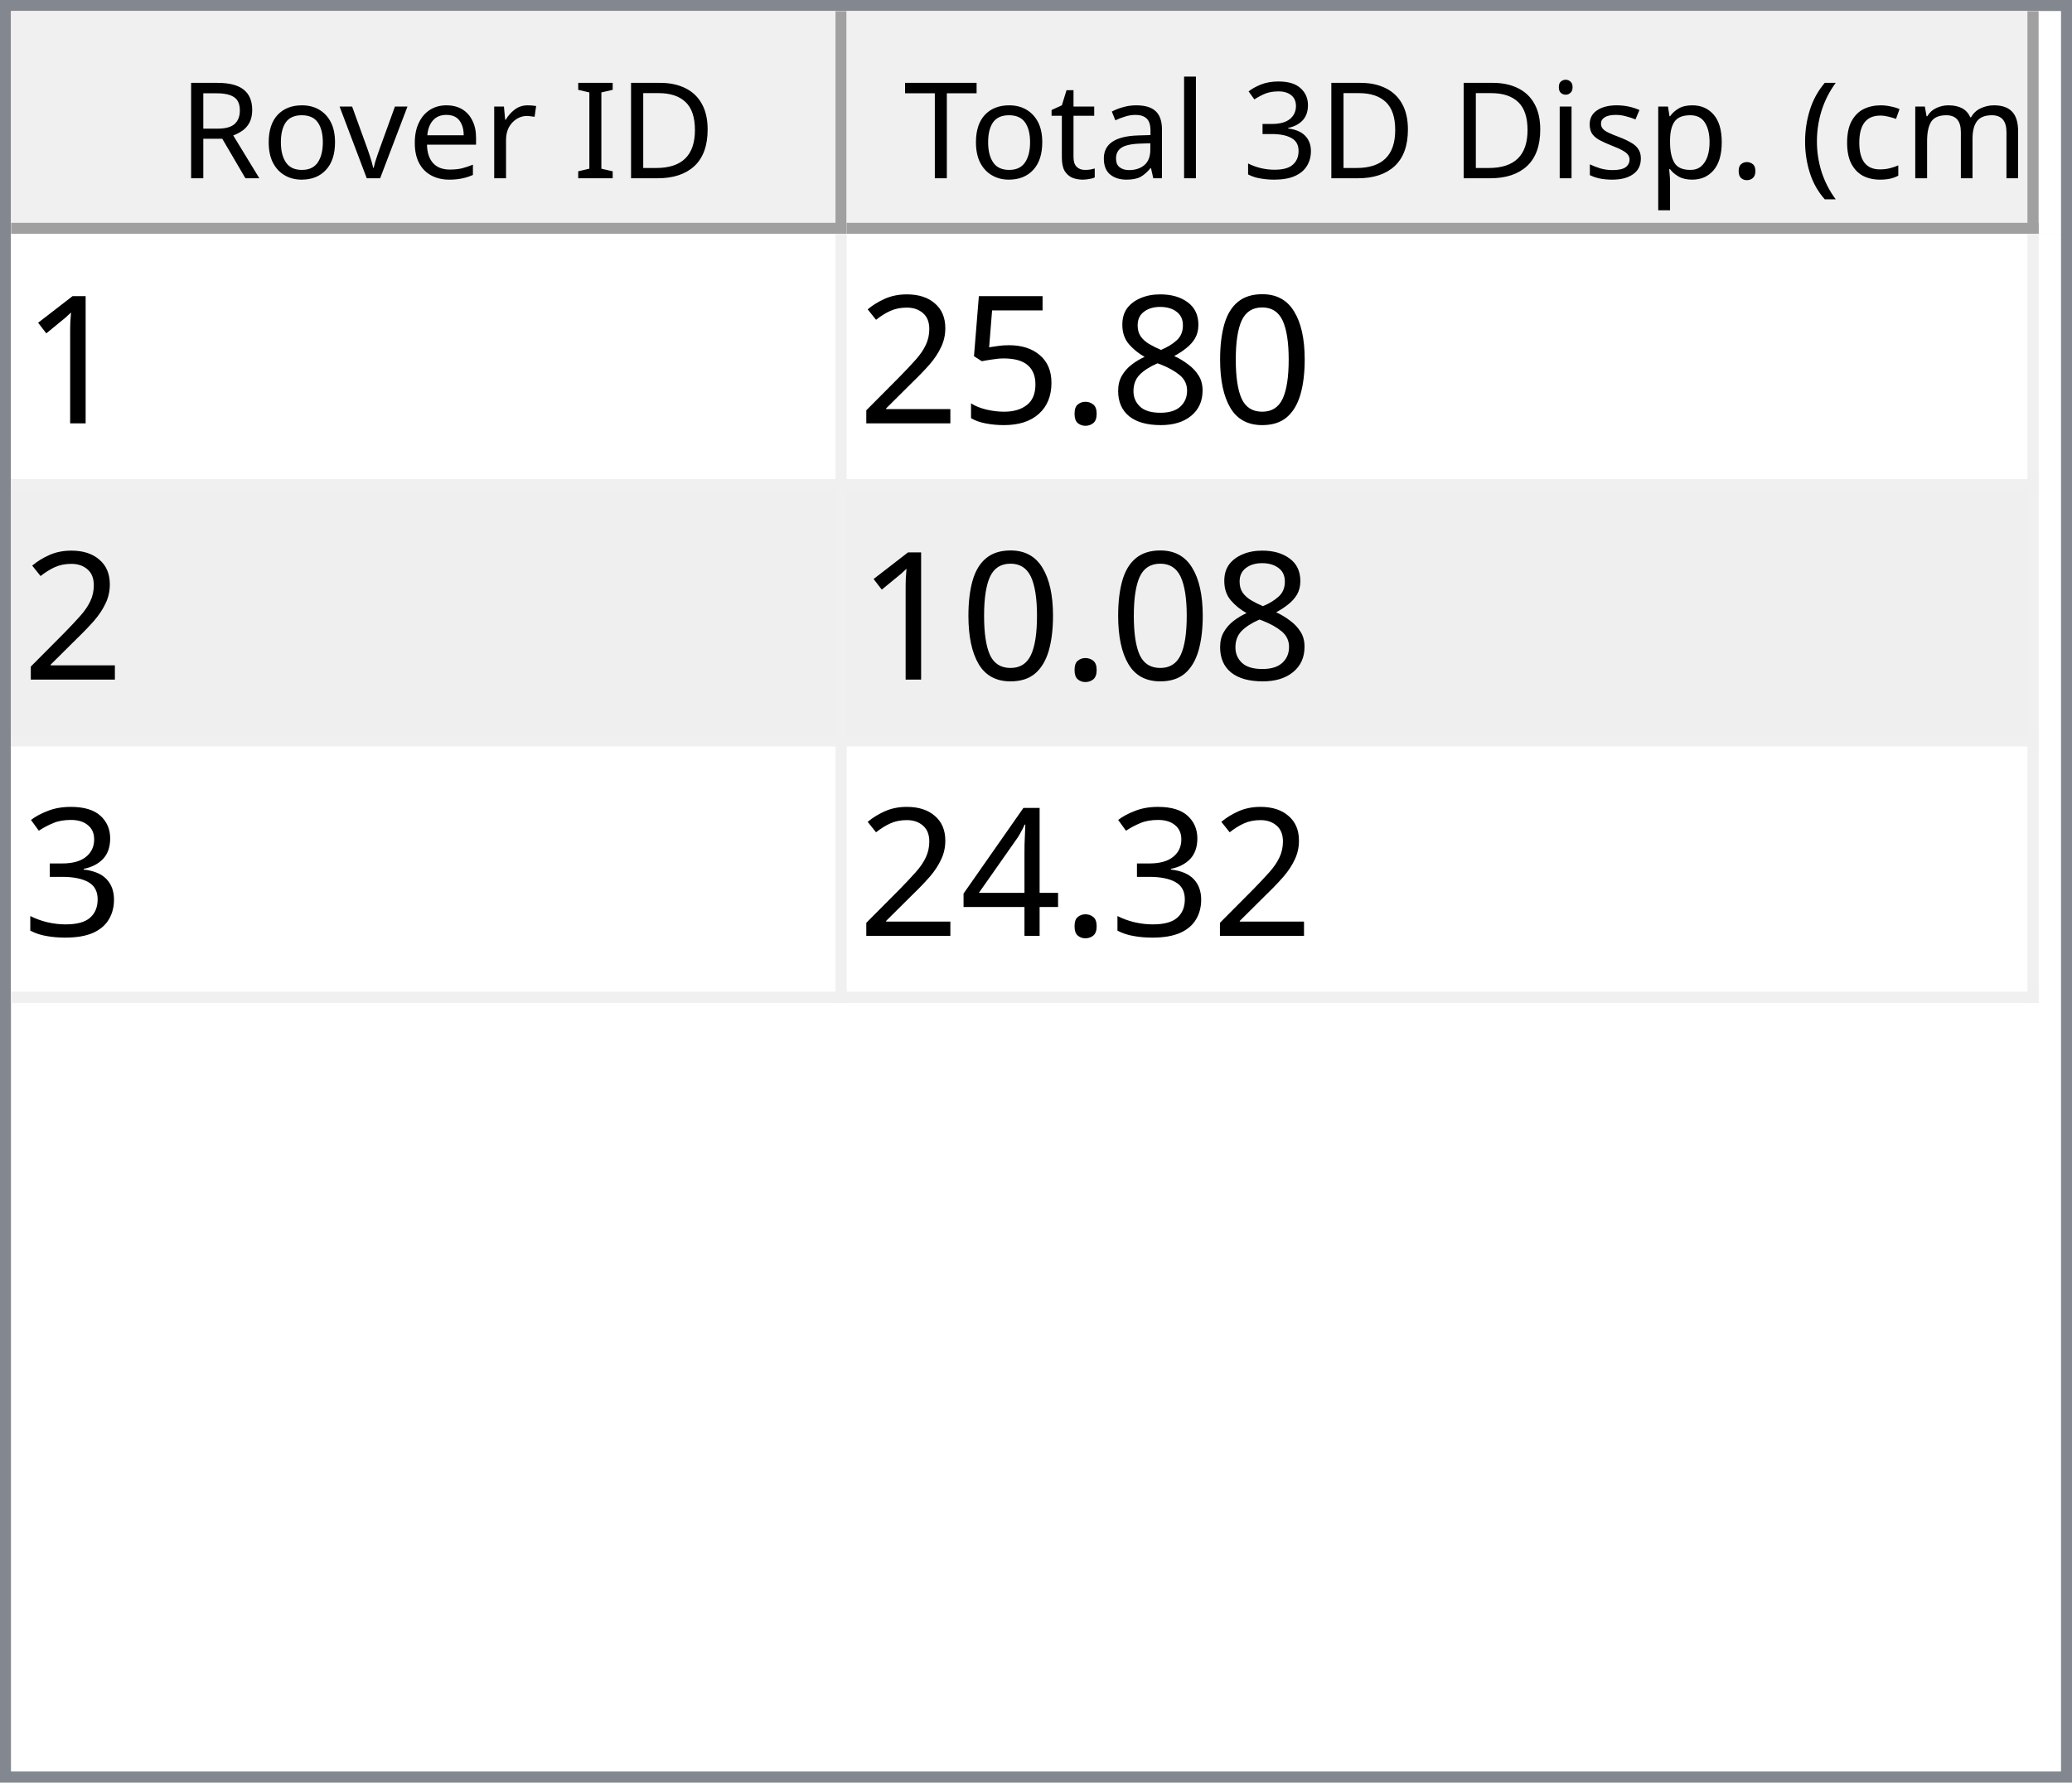
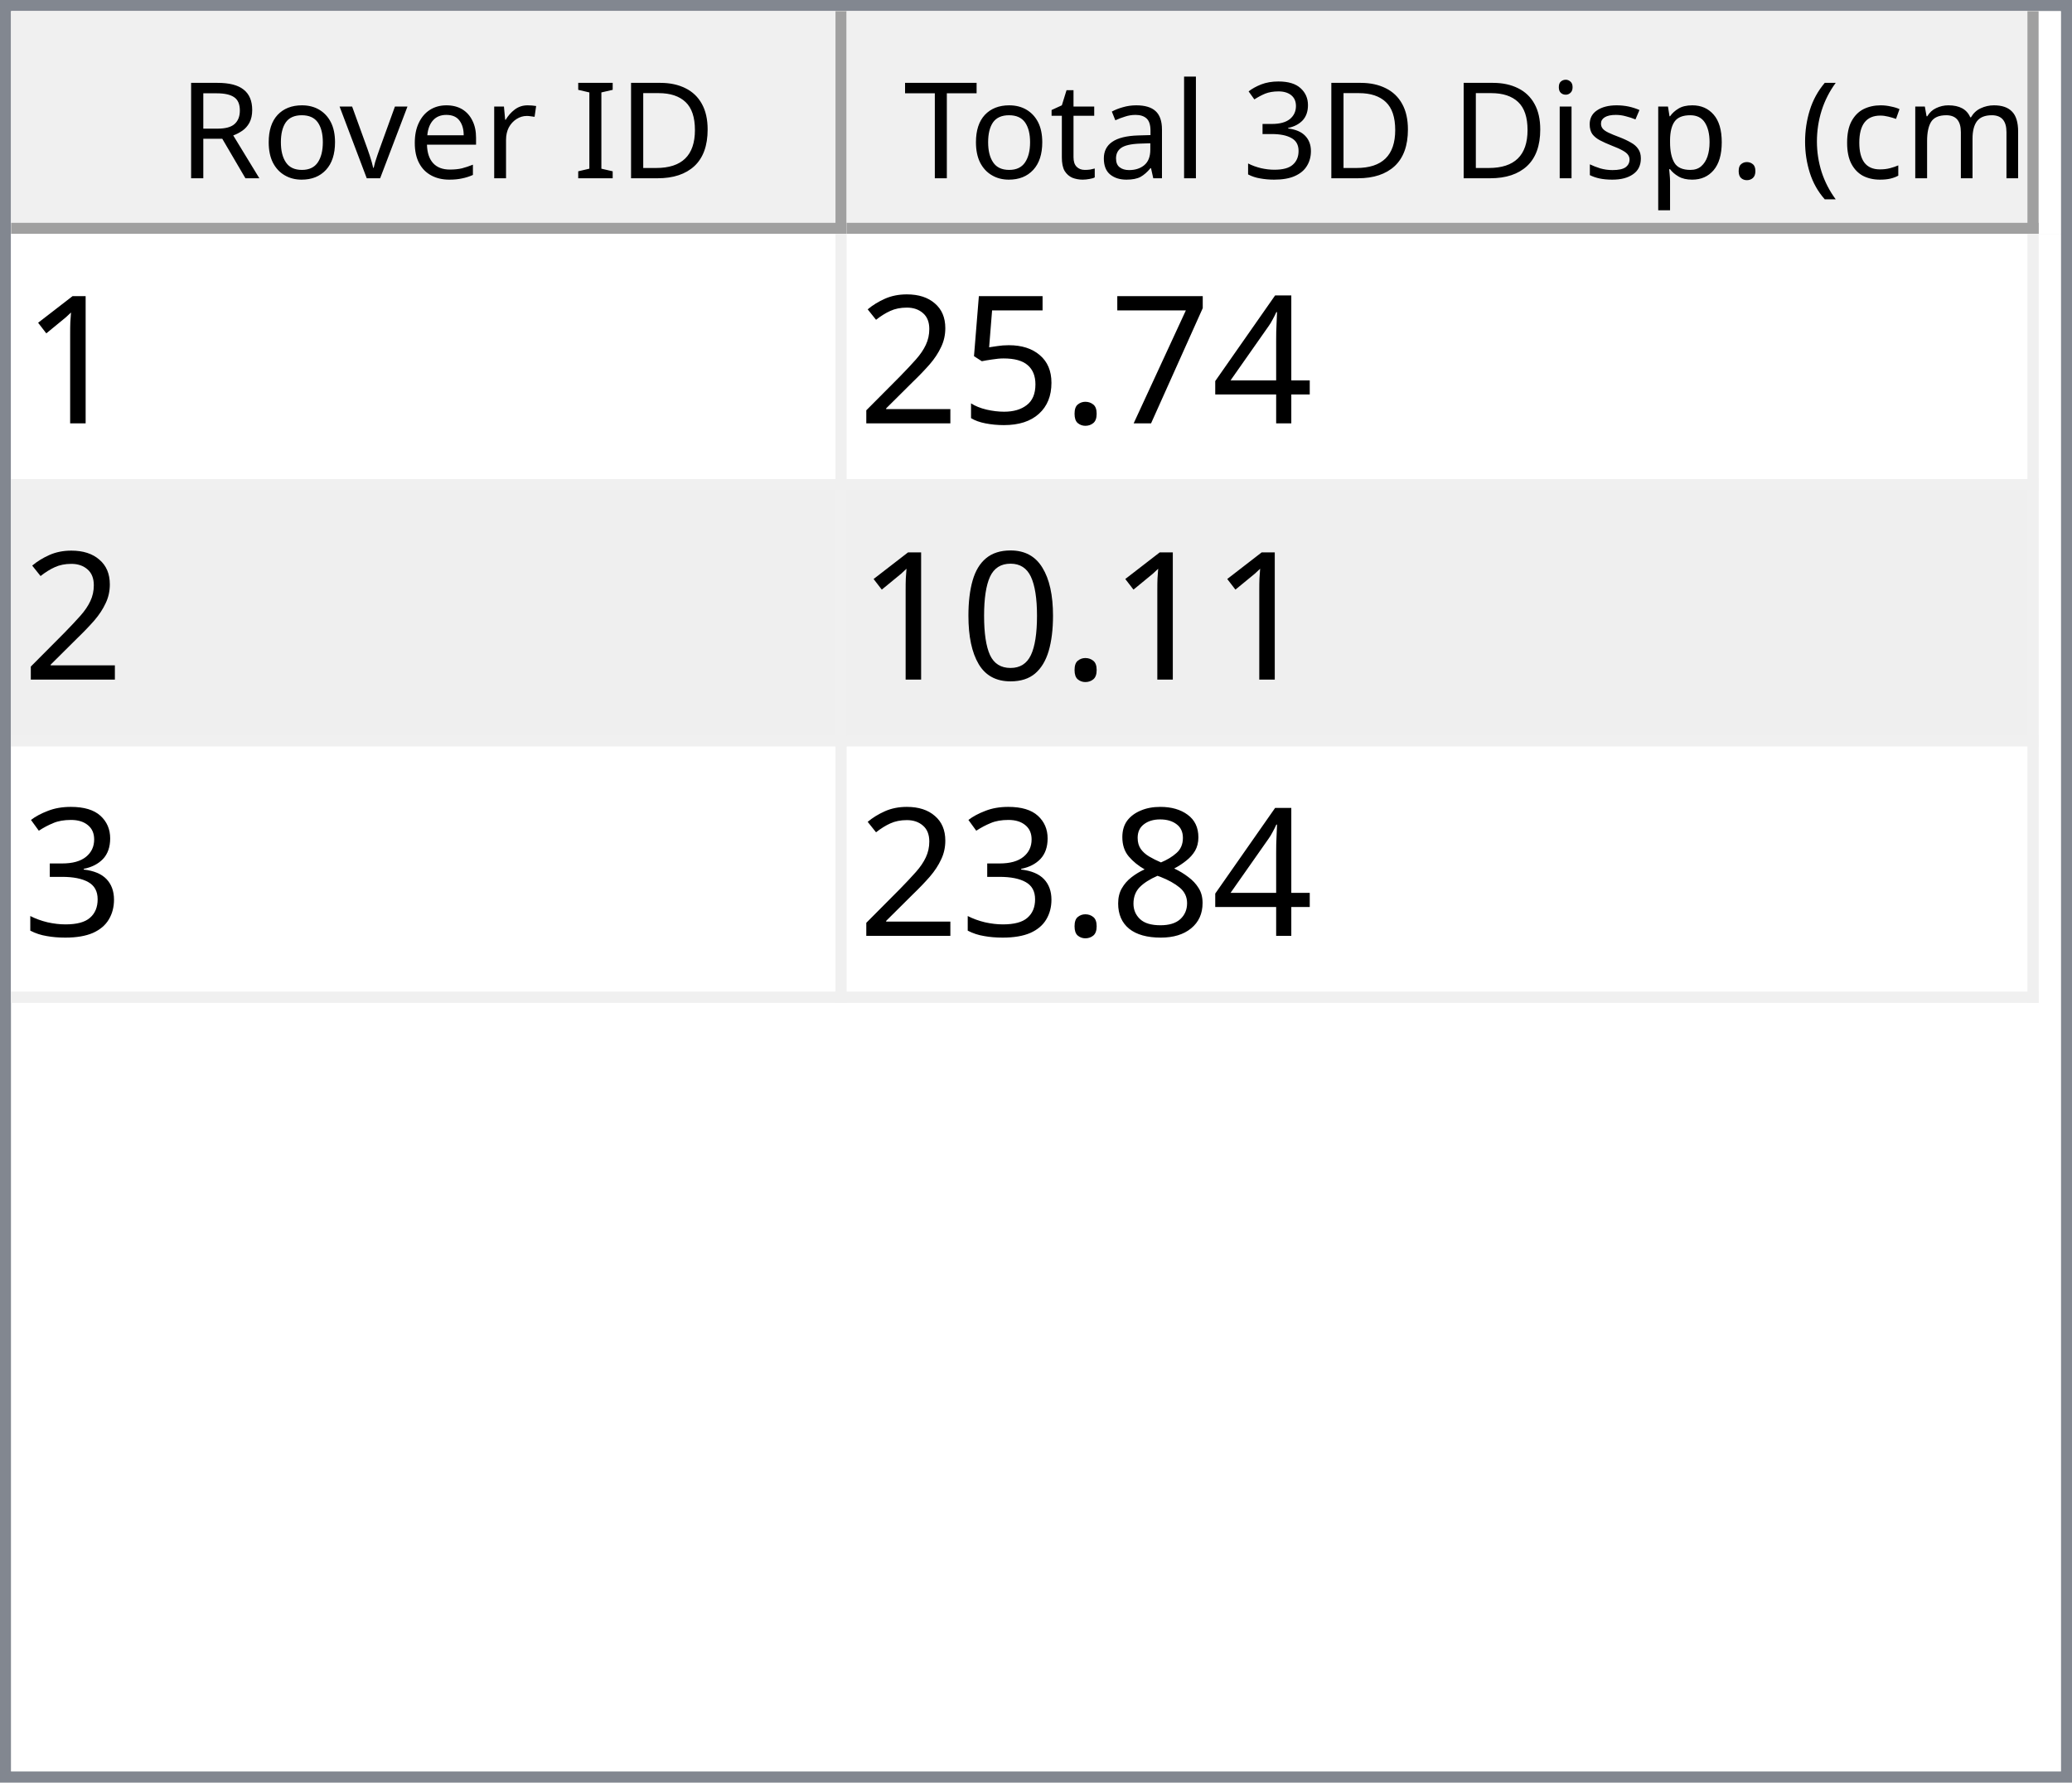
<svg xmlns="http://www.w3.org/2000/svg" style="fill-opacity:1; color-rendering:auto; color-interpolation:auto; text-rendering:auto; stroke:black; stroke-linecap:square; stroke-miterlimit:10; shape-rendering:auto; stroke-opacity:1; fill:black; stroke-dasharray:none; font-weight:normal; stroke-width:1; font-family:'Dialog'; font-style:normal; stroke-linejoin:miter; font-size:12px; stroke-dashoffset:0; image-rendering:auto;" width="186" height="160">
  <defs id="genericDefs" />
  <g>
    <defs id="defs1">
      <clipPath clipPathUnits="userSpaceOnUse" id="clipPath1">
        <path d="M0 0 L186 0 L186 160 L0 160 L0 0 Z" />
      </clipPath>
      <clipPath clipPathUnits="userSpaceOnUse" id="clipPath2">
        <path d="M0 0 L0 160 L186 160 L186 0 Z" />
      </clipPath>
      <clipPath clipPathUnits="userSpaceOnUse" id="clipPath3">
        <path d="M0 0 L0 20 L184 20 L184 0 Z" />
      </clipPath>
      <clipPath clipPathUnits="userSpaceOnUse" id="clipPath4">
        <path d="M0 0 L0 20 L75 20 L75 0 Z" />
      </clipPath>
      <clipPath clipPathUnits="userSpaceOnUse" id="clipPath5">
        <path d="M1 1 L1 19 L74 19 L74 1 Z" />
      </clipPath>
      <clipPath clipPathUnits="userSpaceOnUse" id="clipPath6">
        <path d="M0 0 L0 18 L73 18 L73 0 Z" />
      </clipPath>
      <clipPath clipPathUnits="userSpaceOnUse" id="clipPath7">
        <path d="M-0.5 -0.5 L-0.5 19.5 L74.5 19.5 L74.5 -0.5 Z" />
      </clipPath>
      <clipPath clipPathUnits="userSpaceOnUse" id="clipPath8">
        <path d="M0 0 L0 20 L107 20 L107 0 Z" />
      </clipPath>
      <clipPath clipPathUnits="userSpaceOnUse" id="clipPath9">
        <path d="M1 1 L1 19 L106 19 L106 1 Z" />
      </clipPath>
      <clipPath clipPathUnits="userSpaceOnUse" id="clipPath10">
        <path d="M0 0 L0 18 L105 18 L105 0 Z" />
      </clipPath>
      <clipPath clipPathUnits="userSpaceOnUse" id="clipPath11">
        <path d="M-0.5 -0.5 L-0.5 19.5 L106.5 19.5 L106.5 -0.5 Z" />
      </clipPath>
      <clipPath clipPathUnits="userSpaceOnUse" id="clipPath12">
        <path d="M0 0 L0 138 L184 138 L184 0 Z" />
      </clipPath>
      <clipPath clipPathUnits="userSpaceOnUse" id="clipPath13">
        <path d="M0 0 L0 69 L182 69 L182 0 Z" />
      </clipPath>
      <clipPath clipPathUnits="userSpaceOnUse" id="clipPath14">
        <path d="M-0.5 -0.5 L-0.5 68.5 L181.5 68.5 L181.5 -0.5 Z" />
      </clipPath>
      <clipPath clipPathUnits="userSpaceOnUse" id="clipPath15">
        <path d="M0 0 L0 22 L74 22 L74 0 Z" />
      </clipPath>
      <clipPath clipPathUnits="userSpaceOnUse" id="clipPath16">
        <path d="M0 0 L0 22 L106 22 L106 0 Z" />
      </clipPath>
      <font horiz-adv-x="64.551" id="font1">
        <font-face ascent="107.91" descent="25.098" units-per-em="100" style="font-style:normal; font-family:Segoe UI; font-weight:normal;" />
        <missing-glyph horiz-adv-x="64.551" d="M8.109 0 L8.109 68.266 L56.453 68.266 L56.453 0 L8.109 0 ZM15.328 7.234 L49.219 7.234 L49.219 61.031 L15.328 61.031 L15.328 7.234 Z" />
        <glyph unicode="D" horiz-adv-x="70.117" d="M9.188 0 L9.188 70.016 L28.516 70.016 Q65.531 70.016 65.531 35.891 Q65.531 19.672 55.25 9.836 Q44.969 0 27.734 0 L9.188 0 ZM17.391 62.594 L17.391 7.422 L27.828 7.422 Q41.609 7.422 49.273 14.797 Q56.938 22.172 56.938 35.688 Q56.938 62.594 28.328 62.594 L17.391 62.594 Z" />
        <glyph unicode="I" horiz-adv-x="26.611" d="M17.391 0 L9.188 0 L9.188 70.016 L17.391 70.016 L17.391 0 Z" />
        <glyph unicode=" " horiz-adv-x="27.393" d="" />
        <glyph unicode="r" horiz-adv-x="34.766" d="M34.188 41.891 Q32.078 43.5 28.125 43.5 Q23 43.5 19.555 38.672 Q16.109 33.844 16.109 25.484 L16.109 0 L8.109 0 L8.109 50 L16.109 50 L16.109 39.703 L16.312 39.703 Q18.016 44.969 21.531 47.922 Q25.047 50.875 29.391 50.875 Q32.516 50.875 34.188 50.203 L34.188 41.891 Z" />
        <glyph unicode="e" horiz-adv-x="52.295" d="M48.297 23 L12.984 23 Q13.188 14.656 17.484 10.109 Q21.781 5.562 29.297 5.562 Q37.75 5.562 44.828 11.141 L44.828 3.609 Q38.234 -1.172 27.391 -1.172 Q16.797 -1.172 10.742 5.641 Q4.688 12.453 4.688 24.812 Q4.688 36.469 11.305 43.82 Q17.922 51.172 27.734 51.172 Q37.547 51.172 42.922 44.828 Q48.297 38.484 48.297 27.203 L48.297 23 ZM40.094 29.781 Q40.047 36.719 36.75 40.578 Q33.453 44.438 27.594 44.438 Q21.922 44.438 17.969 40.383 Q14.016 36.328 13.094 29.781 L40.094 29.781 Z" />
        <glyph unicode="v" horiz-adv-x="47.9" d="M47.406 50 L27.484 0 L19.625 0 L0.688 50 L9.469 50 L22.172 13.672 Q23.578 9.672 23.922 6.688 L24.125 6.688 Q24.609 10.453 25.688 13.484 L38.969 50 L47.406 50 Z" />
        <glyph unicode="o" horiz-adv-x="58.594" d="M29 -1.172 Q17.922 -1.172 11.305 5.836 Q4.688 12.844 4.688 24.422 Q4.688 37.016 11.57 44.094 Q18.453 51.172 30.172 51.172 Q41.359 51.172 47.633 44.289 Q53.906 37.406 53.906 25.203 Q53.906 13.234 47.141 6.031 Q40.375 -1.172 29 -1.172 ZM29.594 44.438 Q21.875 44.438 17.383 39.188 Q12.891 33.938 12.891 24.703 Q12.891 15.828 17.43 10.695 Q21.969 5.562 29.594 5.562 Q37.359 5.562 41.531 10.594 Q45.703 15.625 45.703 24.906 Q45.703 34.281 41.531 39.359 Q37.359 44.438 29.594 44.438 Z" />
        <glyph unicode="R" horiz-adv-x="59.814" d="M59.375 0 L49.609 0 L37.891 19.625 Q36.281 22.359 34.766 24.289 Q33.25 26.219 31.664 27.438 Q30.078 28.656 28.25 29.219 Q26.422 29.781 24.125 29.781 L17.391 29.781 L17.391 0 L9.188 0 L9.188 70.016 L30.078 70.016 Q34.672 70.016 38.555 68.867 Q42.438 67.719 45.289 65.375 Q48.141 63.031 49.758 59.547 Q51.375 56.062 51.375 51.375 Q51.375 47.703 50.273 44.656 Q49.172 41.609 47.148 39.211 Q45.125 36.812 42.266 35.133 Q39.406 33.453 35.844 32.516 L35.844 32.328 Q37.594 31.547 38.891 30.547 Q40.188 29.547 41.359 28.18 Q42.531 26.812 43.68 25.078 Q44.828 23.344 46.234 21.047 L59.375 0 ZM17.391 62.594 L17.391 37.203 L28.516 37.203 Q31.594 37.203 34.203 38.133 Q36.812 39.062 38.719 40.797 Q40.625 42.531 41.703 45.047 Q42.781 47.562 42.781 50.688 Q42.781 56.297 39.141 59.445 Q35.5 62.594 28.609 62.594 L17.391 62.594 Z" />
        <glyph unicode=")" horiz-adv-x="30.176" d="M8.297 -15.922 L1.172 -15.922 Q16.406 2.344 16.406 26.812 Q16.406 51.469 1.078 70.016 L8.297 70.016 Q23.531 52.156 23.531 26.703 Q23.531 1.375 8.297 -15.922 Z" />
        <glyph unicode="m" horiz-adv-x="86.133" d="M79.109 0 L71.094 0 L71.094 28.719 Q71.094 37.016 68.531 40.727 Q65.969 44.438 59.906 44.438 Q54.781 44.438 51.195 39.75 Q47.609 35.062 47.609 28.516 L47.609 0 L39.594 0 L39.594 29.688 Q39.594 44.438 28.219 44.438 Q22.953 44.438 19.531 40.016 Q16.109 35.594 16.109 28.516 L16.109 0 L8.109 0 L8.109 50 L16.109 50 L16.109 42.094 L16.312 42.094 Q21.625 51.172 31.844 51.172 Q36.969 51.172 40.773 48.312 Q44.578 45.453 46 40.828 Q51.562 51.172 62.594 51.172 Q79.109 51.172 79.109 30.812 L79.109 0 Z" />
        <glyph unicode="c" horiz-adv-x="46.191" d="M42.188 2.297 Q36.422 -1.172 28.516 -1.172 Q17.828 -1.172 11.258 5.789 Q4.688 12.75 4.688 23.828 Q4.688 36.188 11.766 43.68 Q18.844 51.172 30.672 51.172 Q37.25 51.172 42.281 48.734 L42.281 40.531 Q36.719 44.438 30.375 44.438 Q22.703 44.438 17.797 38.945 Q12.891 33.453 12.891 24.516 Q12.891 15.719 17.508 10.641 Q22.125 5.562 29.891 5.562 Q36.422 5.562 42.188 9.906 L42.188 2.297 Z" />
        <glyph unicode="(" horiz-adv-x="30.176" d="M29.109 -15.922 L21.969 -15.922 Q6.844 1.375 6.844 26.703 Q6.844 52.156 21.969 70.016 L29.203 70.016 Q13.875 51.469 13.875 26.812 Q13.875 2.344 29.109 -15.922 Z" />
        <glyph unicode="." horiz-adv-x="21.68" d="M10.891 -1.078 Q8.641 -1.078 7.055 0.539 Q5.469 2.156 5.469 4.391 Q5.469 6.641 7.055 8.273 Q8.641 9.906 10.891 9.906 Q13.188 9.906 14.797 8.273 Q16.406 6.641 16.406 4.391 Q16.406 2.156 14.797 0.539 Q13.188 -1.078 10.891 -1.078 Z" />
        <glyph unicode="p" horiz-adv-x="58.789" d="M16.312 7.234 L16.109 7.234 L16.109 -23 L8.109 -23 L8.109 50 L16.109 50 L16.109 41.219 L16.312 41.219 Q22.219 51.172 33.594 51.172 Q43.266 51.172 48.688 44.461 Q54.109 37.75 54.109 26.469 Q54.109 13.922 48 6.375 Q41.891 -1.172 31.297 -1.172 Q21.578 -1.172 16.312 7.234 ZM16.109 27.391 L16.109 20.406 Q16.109 14.203 20.141 9.883 Q24.172 5.562 30.375 5.562 Q37.641 5.562 41.773 11.133 Q45.906 16.703 45.906 26.609 Q45.906 34.969 42.047 39.703 Q38.188 44.438 31.594 44.438 Q24.609 44.438 20.359 39.578 Q16.109 34.719 16.109 27.391 Z" />
        <glyph unicode="s" horiz-adv-x="42.432" d="M5.078 1.812 L5.078 10.406 Q11.625 5.562 19.484 5.562 Q30.031 5.562 30.031 12.594 Q30.031 14.594 29.125 15.992 Q28.219 17.391 26.68 18.461 Q25.141 19.531 23.07 20.383 Q21 21.234 18.609 22.172 Q15.281 23.484 12.766 24.828 Q10.25 26.172 8.57 27.859 Q6.891 29.547 6.031 31.695 Q5.172 33.844 5.172 36.719 Q5.172 40.234 6.789 42.945 Q8.406 45.656 11.086 47.484 Q13.766 49.312 17.211 50.242 Q20.656 51.172 24.312 51.172 Q30.812 51.172 35.938 48.922 L35.938 40.828 Q30.422 44.438 23.25 44.438 Q21 44.438 19.195 43.922 Q17.391 43.406 16.094 42.477 Q14.797 41.547 14.086 40.258 Q13.375 38.969 13.375 37.406 Q13.375 35.453 14.086 34.133 Q14.797 32.812 16.164 31.789 Q17.531 30.766 19.484 29.938 Q21.438 29.109 23.922 28.125 Q27.25 26.859 29.883 25.516 Q32.516 24.172 34.375 22.484 Q36.234 20.797 37.234 18.602 Q38.234 16.406 38.234 13.375 Q38.234 9.672 36.602 6.938 Q34.969 4.203 32.234 2.398 Q29.5 0.594 25.93 -0.289 Q22.359 -1.172 18.453 -1.172 Q10.75 -1.172 5.078 1.812 Z" />
        <glyph unicode="i" horiz-adv-x="24.219" d="M12.203 62.703 Q10.062 62.703 8.547 64.164 Q7.031 65.625 7.031 67.875 Q7.031 70.125 8.547 71.609 Q10.062 73.094 12.203 73.094 Q14.406 73.094 15.945 71.609 Q17.484 70.125 17.484 67.875 Q17.484 65.719 15.945 64.211 Q14.406 62.703 12.203 62.703 ZM16.109 0 L8.109 0 L8.109 50 L16.109 50 L16.109 0 Z" />
        <glyph unicode="3" horiz-adv-x="53.906" d="M46.531 19.828 Q46.531 15.094 44.75 11.211 Q42.969 7.328 39.719 4.57 Q36.469 1.812 31.93 0.297 Q27.391 -1.219 21.922 -1.219 Q11.922 -1.219 6 2.594 L6 11.188 Q13.094 5.609 22.219 5.609 Q25.875 5.609 28.828 6.539 Q31.781 7.469 33.906 9.227 Q36.031 10.984 37.18 13.477 Q38.328 15.969 38.328 19.094 Q38.328 32.812 18.797 32.812 L12.984 32.812 L12.984 39.594 L18.5 39.594 Q35.797 39.594 35.797 52.484 Q35.797 64.406 22.609 64.406 Q15.188 64.406 8.688 59.422 L8.688 67.188 Q15.375 71.188 24.609 71.188 Q29 71.188 32.57 69.969 Q36.141 68.75 38.68 66.555 Q41.219 64.359 42.609 61.281 Q44 58.203 44 54.5 Q44 40.672 30.031 36.719 L30.031 36.531 Q33.594 36.141 36.625 34.797 Q39.656 33.453 41.852 31.305 Q44.047 29.156 45.289 26.25 Q46.531 23.344 46.531 19.828 Z" />
        <glyph unicode="l" horiz-adv-x="24.219" d="M16.109 0 L8.109 0 L8.109 74.031 L16.109 74.031 L16.109 0 Z" />
        <glyph unicode="a" horiz-adv-x="50.879" d="M43.891 0 L35.891 0 L35.891 7.812 L35.688 7.812 Q30.469 -1.172 20.312 -1.172 Q12.844 -1.172 8.617 2.781 Q4.391 6.734 4.391 13.281 Q4.391 27.297 20.906 29.594 L35.891 31.688 Q35.891 44.438 25.594 44.438 Q16.547 44.438 9.281 38.281 L9.281 46.484 Q16.656 51.172 26.266 51.172 Q43.891 51.172 43.891 32.516 L43.891 0 ZM35.891 25.297 L23.828 23.641 Q18.266 22.859 15.43 20.875 Q12.594 18.891 12.594 13.875 Q12.594 10.203 15.211 7.883 Q17.828 5.562 22.172 5.562 Q28.125 5.562 32.008 9.742 Q35.891 13.922 35.891 20.312 L35.891 25.297 Z" />
        <glyph unicode="t" horiz-adv-x="33.887" d="M31.297 0.484 Q28.469 -1.078 23.828 -1.078 Q10.688 -1.078 10.688 13.578 L10.688 43.172 L2.094 43.172 L2.094 50 L10.688 50 L10.688 62.203 L18.703 64.797 L18.703 50 L31.297 50 L31.297 43.172 L18.703 43.172 L18.703 14.984 Q18.703 9.969 20.414 7.82 Q22.125 5.672 26.078 5.672 Q29.109 5.672 31.297 7.328 L31.297 0.484 Z" />
        <glyph unicode="T" horiz-adv-x="52.393" d="M50.594 62.594 L30.375 62.594 L30.375 0 L22.172 0 L22.172 62.594 L2 62.594 L2 70.016 L50.594 70.016 L50.594 62.594 Z" />
      </font>
      <font horiz-adv-x="75.0" id="font2">
        <font-face ascent="100.537" descent="21.973" units-per-em="100" style="font-style:normal; font-family:sans-serif; font-weight:normal;" />
        <missing-glyph horiz-adv-x="75.0" d="M12.5 0 L12.5 62.5 L62.5 62.5 L62.5 0 L12.5 0 ZM14.062 1.562 L60.938 1.562 L60.938 60.938 L14.062 60.938 L14.062 1.562 Z" />
        <glyph unicode="1" horiz-adv-x="55.615" d="M37.25 0 L28.469 0 L28.469 56 Q25.297 52.984 20.141 49.953 Q14.984 46.922 10.891 45.406 L10.891 53.906 Q18.266 57.375 23.781 62.305 Q29.297 67.234 31.594 71.875 L37.25 71.875 L37.25 0 Z" />
-         <glyph unicode="0" horiz-adv-x="55.615" d="M4.156 35.297 Q4.156 48 6.766 55.742 Q9.375 63.484 14.523 67.68 Q19.672 71.875 27.484 71.875 Q33.25 71.875 37.594 69.555 Q41.938 67.234 44.773 62.867 Q47.609 58.5 49.219 52.227 Q50.828 45.953 50.828 35.297 Q50.828 22.703 48.242 14.969 Q45.656 7.234 40.508 3.008 Q35.359 -1.219 27.484 -1.219 Q17.141 -1.219 11.234 6.203 Q4.156 15.141 4.156 35.297 ZM13.188 35.297 Q13.188 17.672 17.312 11.836 Q21.438 6 27.484 6 Q33.547 6 37.672 11.859 Q41.797 17.719 41.797 35.297 Q41.797 52.984 37.672 58.789 Q33.547 64.594 27.391 64.594 Q21.344 64.594 17.719 59.469 Q13.188 52.938 13.188 35.297 Z" />
-         <glyph unicode="8" horiz-adv-x="55.615" d="M17.672 38.812 Q12.203 40.828 9.57 44.539 Q6.938 48.25 6.938 53.422 Q6.938 61.234 12.555 66.555 Q18.172 71.875 27.484 71.875 Q36.859 71.875 42.578 66.43 Q48.297 60.984 48.297 53.172 Q48.297 48.188 45.68 44.508 Q43.062 40.828 37.75 38.812 Q44.344 36.672 47.781 31.883 Q51.219 27.094 51.219 20.453 Q51.219 11.281 44.727 5.031 Q38.234 -1.219 27.641 -1.219 Q17.047 -1.219 10.547 5.055 Q4.047 11.328 4.047 20.703 Q4.047 27.688 7.594 32.398 Q11.141 37.109 17.672 38.812 ZM15.922 53.719 Q15.922 48.641 19.195 45.414 Q22.469 42.188 27.688 42.188 Q32.766 42.188 36.016 45.383 Q39.266 48.578 39.266 53.219 Q39.266 58.062 35.914 61.359 Q32.562 64.656 27.594 64.656 Q22.562 64.656 19.242 61.43 Q15.922 58.203 15.922 53.719 ZM13.094 20.656 Q13.094 16.891 14.875 13.375 Q16.656 9.859 20.172 7.93 Q23.688 6 27.734 6 Q34.031 6 38.133 10.055 Q42.234 14.109 42.234 20.359 Q42.234 26.703 38.016 30.859 Q33.797 35.016 27.438 35.016 Q21.234 35.016 17.164 30.914 Q13.094 26.812 13.094 20.656 Z" />
+         <glyph unicode="4" horiz-adv-x="55.615" d="M32.328 0 L32.328 17.141 L1.266 17.141 L1.266 25.203 L33.938 71.578 L41.109 71.578 L41.109 25.203 L50.781 25.203 L50.781 17.141 L41.109 17.141 L41.109 0 L32.328 0 ZM32.328 25.203 L32.328 57.469 L9.906 25.203 L32.328 25.203 Z" />
+         <glyph unicode="7" horiz-adv-x="55.615" d="M4.734 62.203 L4.734 70.656 L51.078 70.656 L51.078 63.812 Q44.234 56.547 37.523 44.484 Q30.812 32.422 27.156 19.672 Q24.516 10.688 23.781 0 L14.75 0 Q14.891 8.453 18.062 20.414 Q21.234 32.375 27.172 43.484 Q33.109 54.594 39.797 62.203 L4.734 62.203 Z" />
        <glyph unicode="." horiz-adv-x="27.783" d="M9.078 0 L9.078 10.016 L19.094 10.016 L19.094 0 L9.078 0 Z" />
        <glyph unicode="5" horiz-adv-x="55.615" d="M4.156 18.75 L13.375 19.531 Q14.406 12.797 18.141 9.398 Q21.875 6 27.156 6 Q33.5 6 37.891 10.789 Q42.281 15.578 42.281 23.484 Q42.281 31 38.062 35.352 Q33.844 39.703 27 39.703 Q22.75 39.703 19.336 37.773 Q15.922 35.844 13.969 32.766 L5.719 33.844 L12.641 70.609 L48.25 70.609 L48.25 62.203 L19.672 62.203 L15.828 42.969 Q22.266 47.469 29.344 47.469 Q38.719 47.469 45.164 40.969 Q51.609 34.469 51.609 24.266 Q51.609 14.547 45.953 7.469 Q39.062 -1.219 27.156 -1.219 Q17.391 -1.219 11.211 4.25 Q5.031 9.719 4.156 18.75 Z" />
        <glyph unicode="2" horiz-adv-x="55.615" d="M50.344 8.453 L50.344 0 L3.031 0 Q2.938 3.172 4.047 6.109 Q5.859 10.938 9.836 15.625 Q13.812 20.312 21.344 26.469 Q33.016 36.031 37.117 41.625 Q41.219 47.219 41.219 52.203 Q41.219 57.422 37.477 61.008 Q33.734 64.594 27.734 64.594 Q21.391 64.594 17.578 60.789 Q13.766 56.984 13.719 50.25 L4.688 51.172 Q5.609 61.281 11.664 66.578 Q17.719 71.875 27.938 71.875 Q38.234 71.875 44.242 66.164 Q50.25 60.453 50.25 52 Q50.25 47.703 48.492 43.555 Q46.734 39.406 42.656 34.812 Q38.578 30.219 29.109 22.219 Q21.188 15.578 18.945 13.211 Q16.703 10.844 15.234 8.453 L50.344 8.453 Z" />
+         <glyph unicode="0" horiz-adv-x="55.615" d="M4.156 35.297 Q4.156 48 6.766 55.742 Q9.375 63.484 14.523 67.68 Q19.672 71.875 27.484 71.875 Q33.25 71.875 37.594 69.555 Q41.938 67.234 44.773 62.867 Q47.609 58.5 49.219 52.227 Q50.828 45.953 50.828 35.297 Q50.828 22.703 48.242 14.969 Q45.656 7.234 40.508 3.008 Q35.359 -1.219 27.484 -1.219 Q17.141 -1.219 11.234 6.203 Q4.156 15.141 4.156 35.297 ZM13.188 35.297 Q13.188 17.672 17.312 11.836 Q21.438 6 27.484 6 Q33.547 6 37.672 11.859 Q41.797 17.719 41.797 35.297 Q41.797 52.984 37.672 58.789 Q33.547 64.594 27.391 64.594 Q21.344 64.594 17.719 59.469 Q13.188 52.938 13.188 35.297 Z" />
        <glyph unicode="3" horiz-adv-x="55.615" d="M4.203 18.891 L12.984 20.062 Q14.5 12.594 18.141 9.297 Q21.781 6 27 6 Q33.203 6 37.477 10.297 Q41.75 14.594 41.75 20.953 Q41.75 27 37.797 30.93 Q33.844 34.859 27.734 34.859 Q25.25 34.859 21.531 33.891 L22.516 41.609 Q23.391 41.5 23.922 41.5 Q29.547 41.5 34.039 44.43 Q38.531 47.359 38.531 53.469 Q38.531 58.297 35.258 61.477 Q31.984 64.656 26.812 64.656 Q21.688 64.656 18.266 61.43 Q14.844 58.203 13.875 51.766 L5.078 53.328 Q6.688 62.156 12.398 67.016 Q18.109 71.875 26.609 71.875 Q32.469 71.875 37.398 69.359 Q42.328 66.844 44.945 62.5 Q47.562 58.156 47.562 53.266 Q47.562 48.641 45.07 44.828 Q42.578 41.016 37.703 38.766 Q44.047 37.312 47.562 32.695 Q51.078 28.078 51.078 21.141 Q51.078 11.766 44.242 5.25 Q37.406 -1.266 26.953 -1.266 Q17.531 -1.266 11.305 4.352 Q5.078 9.969 4.203 18.891 Z" />
-         <glyph unicode="4" horiz-adv-x="55.615" d="M32.328 0 L32.328 17.141 L1.266 17.141 L1.266 25.203 L33.938 71.578 L41.109 71.578 L41.109 25.203 L50.781 25.203 L50.781 17.141 L41.109 17.141 L41.109 0 L32.328 0 ZM32.328 25.203 L32.328 57.469 L9.906 25.203 L32.328 25.203 Z" />
+         <glyph unicode="8" horiz-adv-x="55.615" d="M17.672 38.812 Q12.203 40.828 9.57 44.539 Q6.938 48.25 6.938 53.422 Q6.938 61.234 12.555 66.555 Q18.172 71.875 27.484 71.875 Q36.859 71.875 42.578 66.43 Q48.297 60.984 48.297 53.172 Q48.297 48.188 45.68 44.508 Q43.062 40.828 37.75 38.812 Q44.344 36.672 47.781 31.883 Q51.219 27.094 51.219 20.453 Q51.219 11.281 44.727 5.031 Q38.234 -1.219 27.641 -1.219 Q17.047 -1.219 10.547 5.055 Q4.047 11.328 4.047 20.703 Q4.047 27.688 7.594 32.398 Q11.141 37.109 17.672 38.812 ZM15.922 53.719 Q15.922 48.641 19.195 45.414 Q22.469 42.188 27.688 42.188 Q32.766 42.188 36.016 45.383 Q39.266 48.578 39.266 53.219 Q39.266 58.062 35.914 61.359 Q32.562 64.656 27.594 64.656 Q22.562 64.656 19.242 61.43 Q15.922 58.203 15.922 53.719 ZM13.094 20.656 Q13.094 16.891 14.875 13.375 Q16.656 9.859 20.172 7.93 Q23.688 6 27.734 6 Q34.031 6 38.133 10.055 Q42.234 14.109 42.234 20.359 Q42.234 26.703 38.016 30.859 Q33.797 35.016 27.438 35.016 Q21.234 35.016 17.164 30.914 Q13.094 26.812 13.094 20.656 Z" />
      </font>
    </defs>
    <g style="fill:white; stroke:white;">
      <rect x="0" y="0" width="186" style="clip-path:url(#clipPath1); stroke:none;" height="160" />
    </g>
    <g style="fill:white; text-rendering:optimizeSpeed; color-rendering:optimizeSpeed; image-rendering:optimizeSpeed; shape-rendering:crispEdges; stroke:white; color-interpolation:sRGB;">
      <rect x="0" width="186" height="160" y="0" style="stroke:none;" />
      <path style="stroke:none;" d="M0 160 L186 160 L186 0 L0 0 Z" />
    </g>
    <g style="fill:rgb(240,240,240); font-family:'Segoe UI'; stroke:rgb(240,240,240);">
      <rect x="0" y="0" width="186" style="clip-path:url(#clipPath2); stroke:none;" height="160" />
    </g>
    <g style="fill:rgb(130,135,144); font-family:'Segoe UI'; stroke:rgb(130,135,144);">
      <path d="M0 0 L186 0 L186 160 L0 160 L0 0 ZM1 1 L185 1 L185 159 L1 159 L1 1 Z" style="fill-rule:evenodd; clip-path:url(#clipPath2); stroke:none;" />
    </g>
    <g style="fill:white; font-family:'Segoe UI'; stroke:white;" transform="translate(1,1)">
      <rect x="0" y="0" width="184" style="clip-path:url(#clipPath3); stroke:none;" height="20" />
    </g>
    <g style="fill:rgb(240,240,240); font-family:'Segoe UI'; stroke:rgb(240,240,240);" transform="translate(1,1)">
      <rect x="0" y="0" width="75" style="clip-path:url(#clipPath4); stroke:none;" height="20" />
    </g>
    <g style="font-family:'Segoe UI';" transform="translate(2,2)">
      <text x="14" xml:space="preserve" y="14" style="clip-path:url(#clipPath6); stroke:none;">Rover ID</text>
    </g>
    <g style="fill:rgb(160,160,160); font-family:'Segoe UI'; stroke:rgb(160,160,160); stroke-linejoin:bevel;" transform="translate(1.5,1.5)">
      <line x1="74" x2="74" y1="0" style="fill:none; clip-path:url(#clipPath7);" y2="19" />
    </g>
    <g style="fill:rgb(160,160,160); font-family:'Segoe UI'; stroke:rgb(160,160,160); stroke-linejoin:bevel;" transform="matrix(1,0,0,1,1,1) translate(0.5,0.5)">
      <line x1="0" x2="74" y1="19" style="fill:none; clip-path:url(#clipPath7);" y2="19" />
    </g>
    <g style="fill:rgb(240,240,240); font-family:'Segoe UI'; stroke:rgb(240,240,240);" transform="translate(76,1)">
      <rect x="0" y="0" width="107" style="clip-path:url(#clipPath8); stroke:none;" height="20" />
    </g>
    <g style="font-family:'Segoe UI';" transform="translate(77,2)">
      <text x="1" xml:space="preserve" y="14" style="clip-path:url(#clipPath10); stroke:none;"> Total 3D Disp. (cm)</text>
    </g>
    <g style="fill:rgb(160,160,160); font-family:'Segoe UI'; stroke:rgb(160,160,160); stroke-linejoin:bevel;" transform="translate(76.5,1.5)">
      <line x1="106" x2="106" y1="0" style="fill:none; clip-path:url(#clipPath11);" y2="19" />
    </g>
    <g style="fill:rgb(160,160,160); font-family:'Segoe UI'; stroke:rgb(160,160,160); stroke-linejoin:bevel;" transform="matrix(1,0,0,1,76,1) translate(0.5,0.5)">
      <line x1="0" x2="106" y1="19" style="fill:none; clip-path:url(#clipPath11);" y2="19" />
    </g>
    <g style="fill:white; font-family:'Segoe UI'; stroke:white;" transform="translate(1,21)">
      <rect x="0" y="0" width="184" style="clip-path:url(#clipPath12); stroke:none;" height="138" />
    </g>
    <g style="fill:rgb(240,240,240); font-size:16px; font-family:sans-serif; stroke:rgb(240,240,240);" transform="translate(1,21)">
      <rect x="0" y="0" width="182" style="clip-path:url(#clipPath13); stroke:none;" height="69" />
      <line transform="translate(0.5,0.5)" x1="0" x2="181" y1="22" style="clip-path:url(#clipPath14); fill:none; stroke-linejoin:bevel;" y2="22" />
    </g>
    <g transform="matrix(1,0,0,1,1,21) translate(0.5,0.5)" style="fill:rgb(240,240,240); font-size:16px; font-family:sans-serif; stroke:rgb(240,240,240); stroke-linejoin:bevel;">
      <line x1="0" x2="181" y1="45" style="fill:none; clip-path:url(#clipPath14);" y2="45" />
    </g>
    <g transform="matrix(1,0,0,1,1,21) translate(0.5,0.5)" style="fill:rgb(240,240,240); font-size:16px; font-family:sans-serif; stroke:rgb(240,240,240); stroke-linejoin:bevel;">
      <line x1="0" x2="181" y1="68" style="fill:none; clip-path:url(#clipPath14);" y2="68" />
    </g>
    <g transform="matrix(1,0,0,1,1,21) translate(0.5,0.5)" style="fill:rgb(240,240,240); font-size:16px; font-family:sans-serif; stroke:rgb(240,240,240); stroke-linejoin:bevel;">
      <line x1="74" x2="74" y1="0" style="fill:none; clip-path:url(#clipPath14);" y2="68" />
    </g>
    <g transform="matrix(1,0,0,1,1,21) translate(0.5,0.5)" style="fill:rgb(240,240,240); font-size:16px; font-family:sans-serif; stroke:rgb(240,240,240); stroke-linejoin:bevel;">
      <line x1="181" x2="181" y1="0" style="fill:none; clip-path:url(#clipPath14);" y2="68" />
    </g>
    <g style="fill:white; font-size:16px; font-family:sans-serif; stroke:white;" transform="matrix(1,0,0,1,1,21)">
      <rect x="0" y="0" width="74" style="clip-path:url(#clipPath15); stroke:none;" height="22" />
      <text x="1" y="17" style="fill:black; clip-path:url(#clipPath15); stroke:none;" xml:space="preserve">1</text>
    </g>
    <g style="fill:white; font-size:16px; font-family:sans-serif; stroke:white;" transform="matrix(1,0,0,1,1,21) translate(75,0)">
      <rect x="0" y="0" width="106" style="clip-path:url(#clipPath16); stroke:none;" height="22" />
-       <text x="1" y="17" style="fill:black; clip-path:url(#clipPath16); stroke:none;" xml:space="preserve">25.80</text>
+       <text x="1" y="17" style="fill:black; clip-path:url(#clipPath16); stroke:none;" xml:space="preserve">25.74</text>
    </g>
    <g style="fill:rgb(239,239,239); font-size:16px; font-family:sans-serif; stroke:rgb(239,239,239);" transform="matrix(1,0,0,1,1,21) translate(0,23)">
      <rect x="0" y="0" width="74" style="clip-path:url(#clipPath15); stroke:none;" height="22" />
      <text x="1" y="17" style="fill:black; clip-path:url(#clipPath15); stroke:none;" xml:space="preserve">2</text>
    </g>
    <g style="fill:rgb(239,239,239); font-size:16px; font-family:sans-serif; stroke:rgb(239,239,239);" transform="matrix(1,0,0,1,1,21) translate(75,23)">
      <rect x="0" y="0" width="106" style="clip-path:url(#clipPath16); stroke:none;" height="22" />
-       <text x="1" y="17" style="fill:black; clip-path:url(#clipPath16); stroke:none;" xml:space="preserve">10.08</text>
+       <text x="1" y="17" style="fill:black; clip-path:url(#clipPath16); stroke:none;" xml:space="preserve">10.11</text>
    </g>
    <g style="fill:white; font-size:16px; font-family:sans-serif; stroke:white;" transform="matrix(1,0,0,1,1,21) translate(0,46)">
      <rect x="0" y="0" width="74" style="clip-path:url(#clipPath15); stroke:none;" height="22" />
      <text x="1" y="17" style="fill:black; clip-path:url(#clipPath15); stroke:none;" xml:space="preserve">3</text>
    </g>
    <g style="fill:white; font-size:16px; font-family:sans-serif; stroke:white;" transform="matrix(1,0,0,1,1,21) translate(75,46)">
      <rect x="0" y="0" width="106" style="clip-path:url(#clipPath16); stroke:none;" height="22" />
-       <text x="1" y="17" style="fill:black; clip-path:url(#clipPath16); stroke:none;" xml:space="preserve">24.32</text>
+       <text x="1" y="17" style="fill:black; clip-path:url(#clipPath16); stroke:none;" xml:space="preserve">23.84</text>
    </g>
  </g>
</svg>
